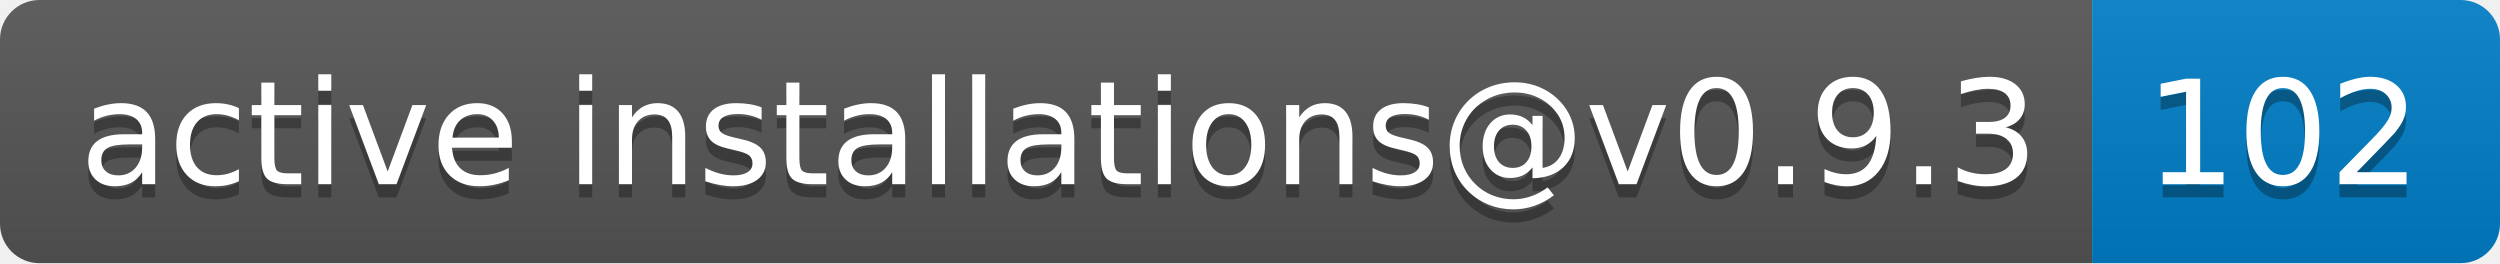
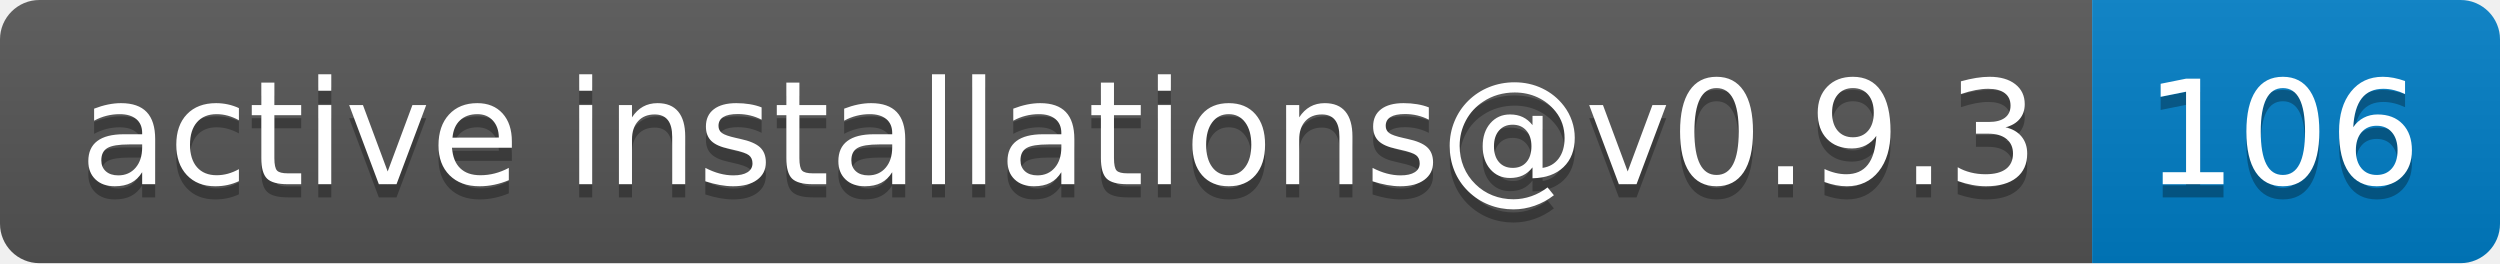
- <svg xmlns="http://www.w3.org/2000/svg" width="190" height="20" role="img" aria-label="active installations@v0.9.3: 102">
+ <svg xmlns="http://www.w3.org/2000/svg" width="190" height="20" role="img" aria-label="active installations@v0.9.3: 106">
  <linearGradient id="s" x2="0" y2="100%">
    <stop offset="0" stop-color="#bbb" stop-opacity=".1" />
    <stop offset="1" stop-opacity=".1" />
  </linearGradient>
  <clipPath id="r">
    <rect width="190" height="20" rx="3" fill="#fff" />
  </clipPath>
  <g clip-path="url(#r)">
    <rect width="159" height="20" fill="#555" />
    <rect x="159" width="31" height="20" fill="#007ec6" />
    <rect width="190" height="20" fill="url(#s)" />
  </g>
  <g fill="#fff" text-anchor="middle" font-family="Verdana,Geneva,DejaVu Sans,sans-serif" text-rendering="geometricPrecision" font-size="110">
    <text aria-hidden="true" x="805" y="150" fill="#010101" fill-opacity=".3" transform="scale(.1)" textLength="1490">active installations@v0.9.3</text>
    <text x="805" y="140" transform="scale(.1)" fill="#fff" textLength="1490">active installations@v0.9.3</text>
-     <text aria-hidden="true" x="1735" y="150" fill="#010101" fill-opacity=".3" transform="scale(.1)" textLength="210">102</text>
-     <text x="1735" y="140" transform="scale(.1)" fill="#fff" textLength="210">102</text>
+     <text aria-hidden="true" x="1735" y="150" fill="#010101" fill-opacity=".3" transform="scale(.1)" textLength="210">106</text>
+     <text x="1735" y="140" transform="scale(.1)" fill="#fff" textLength="210">106</text>
  </g>
</svg>
